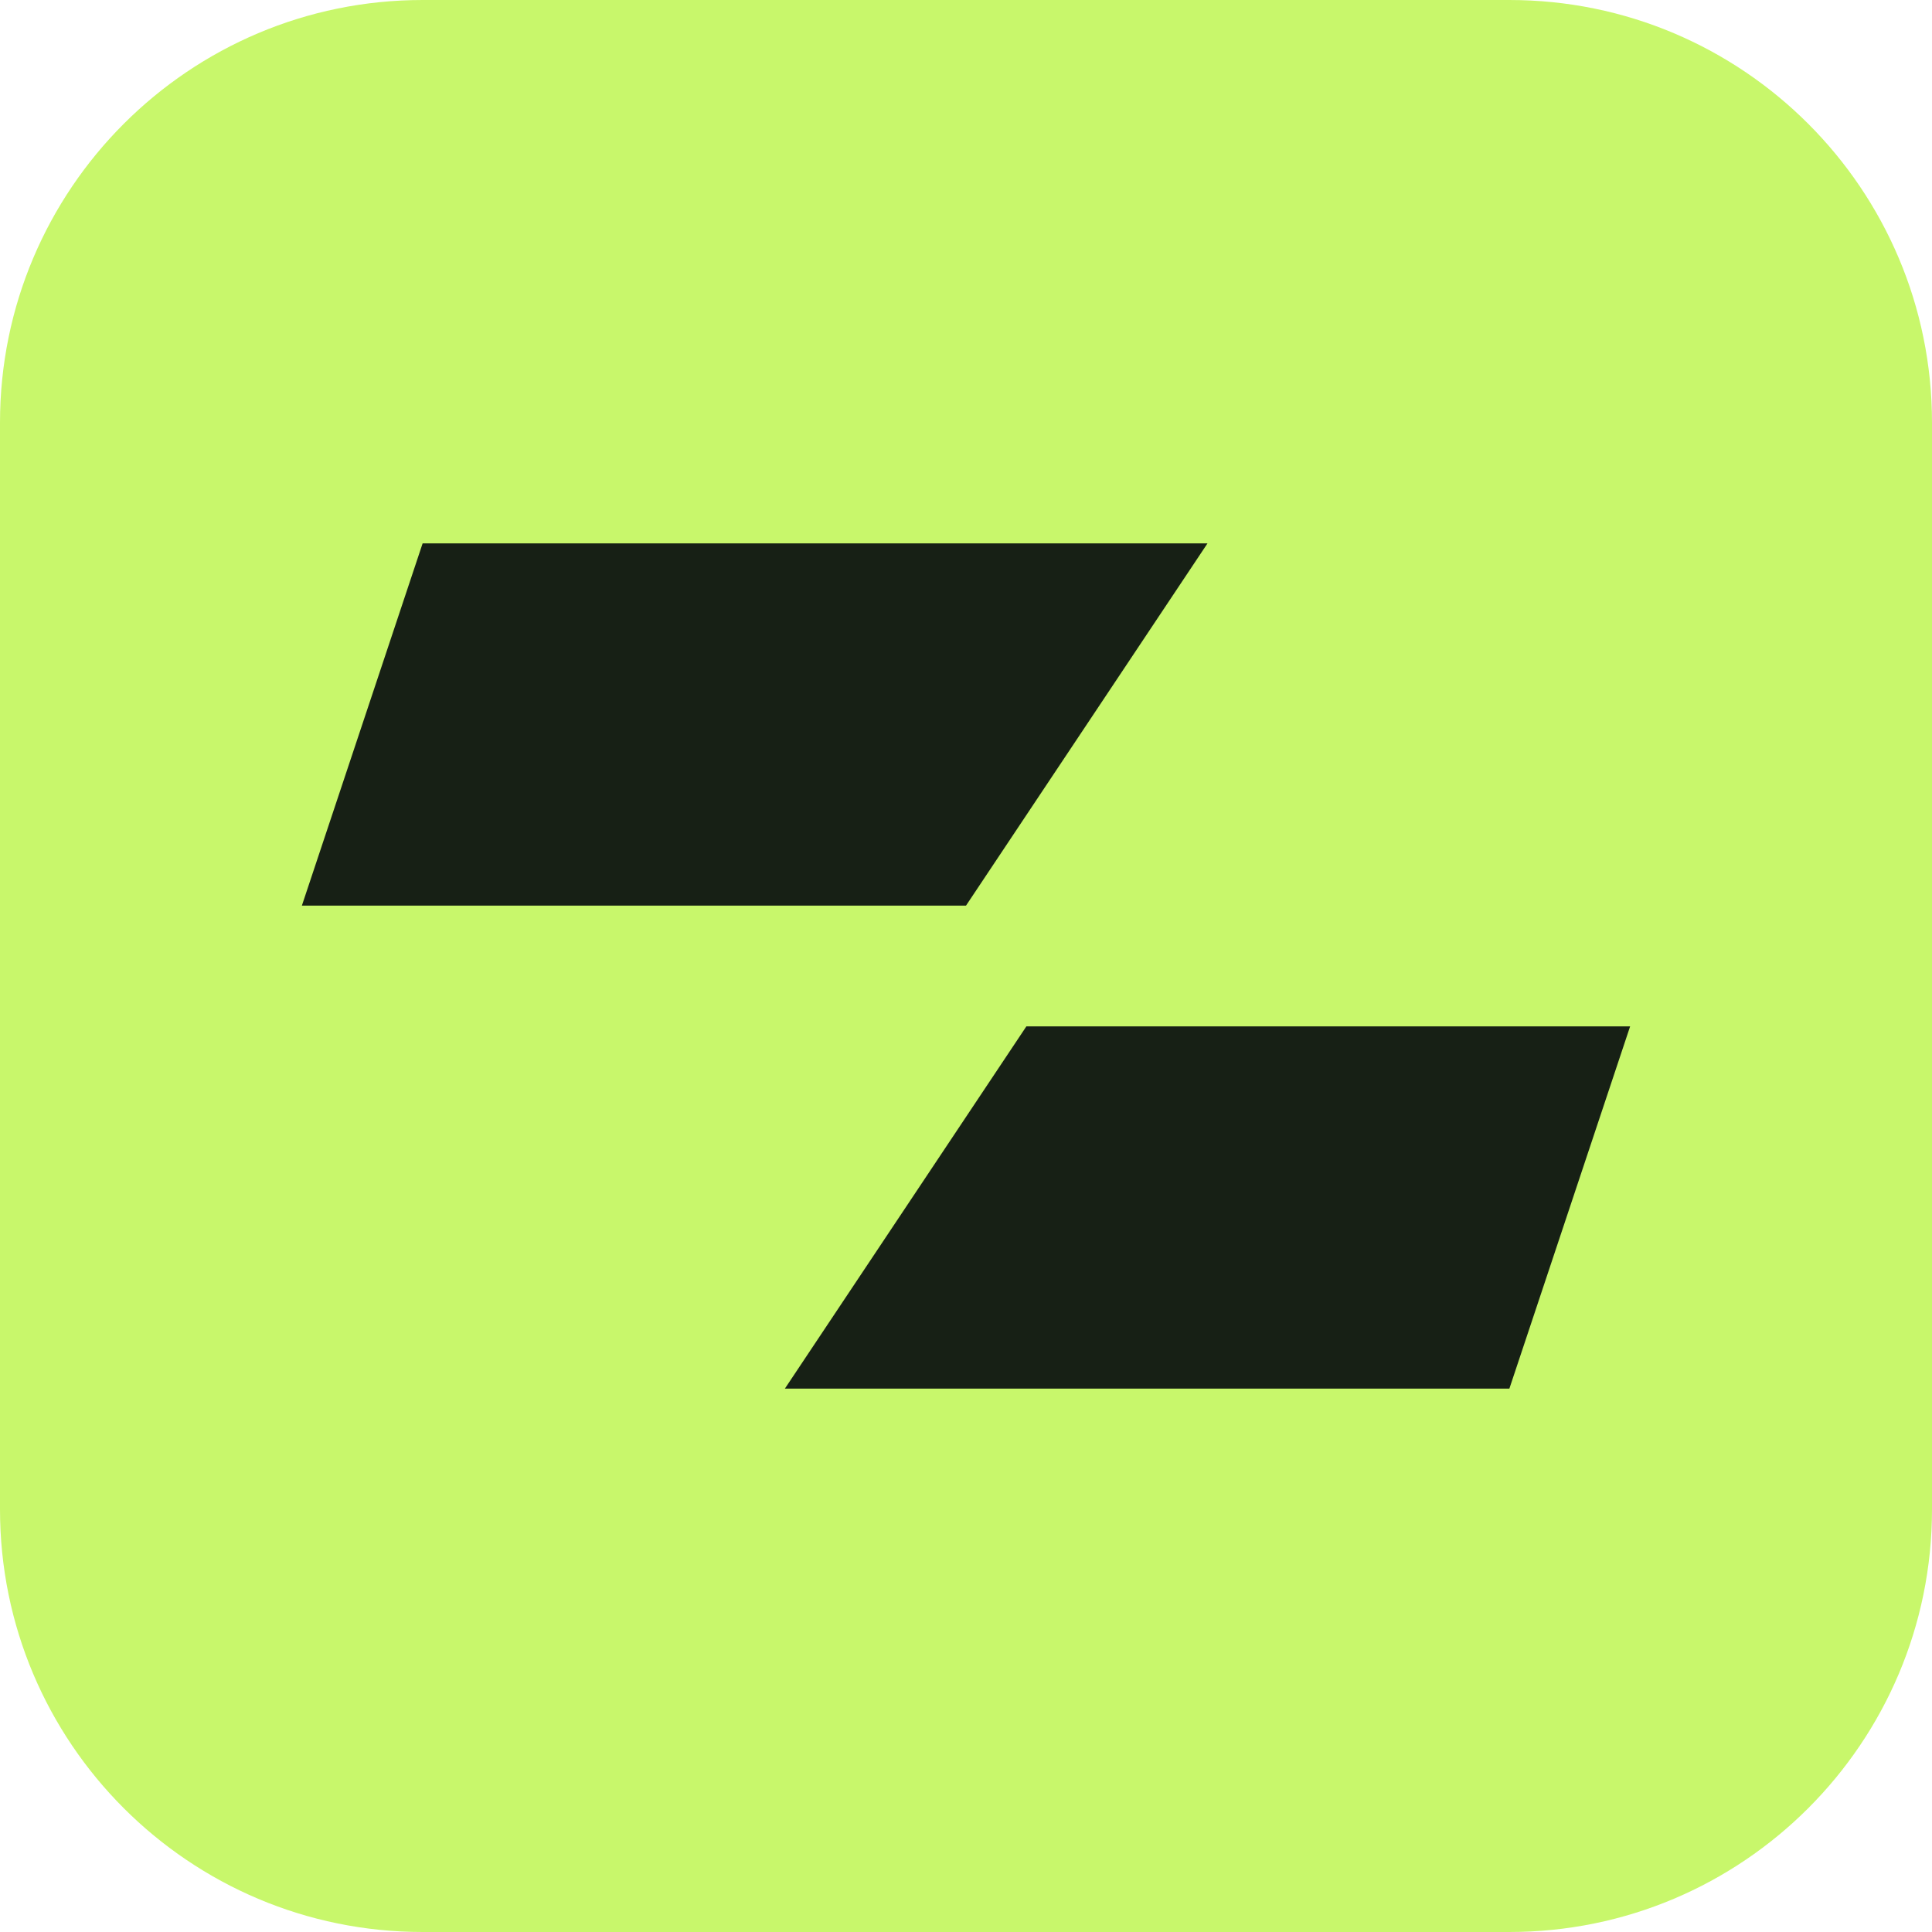
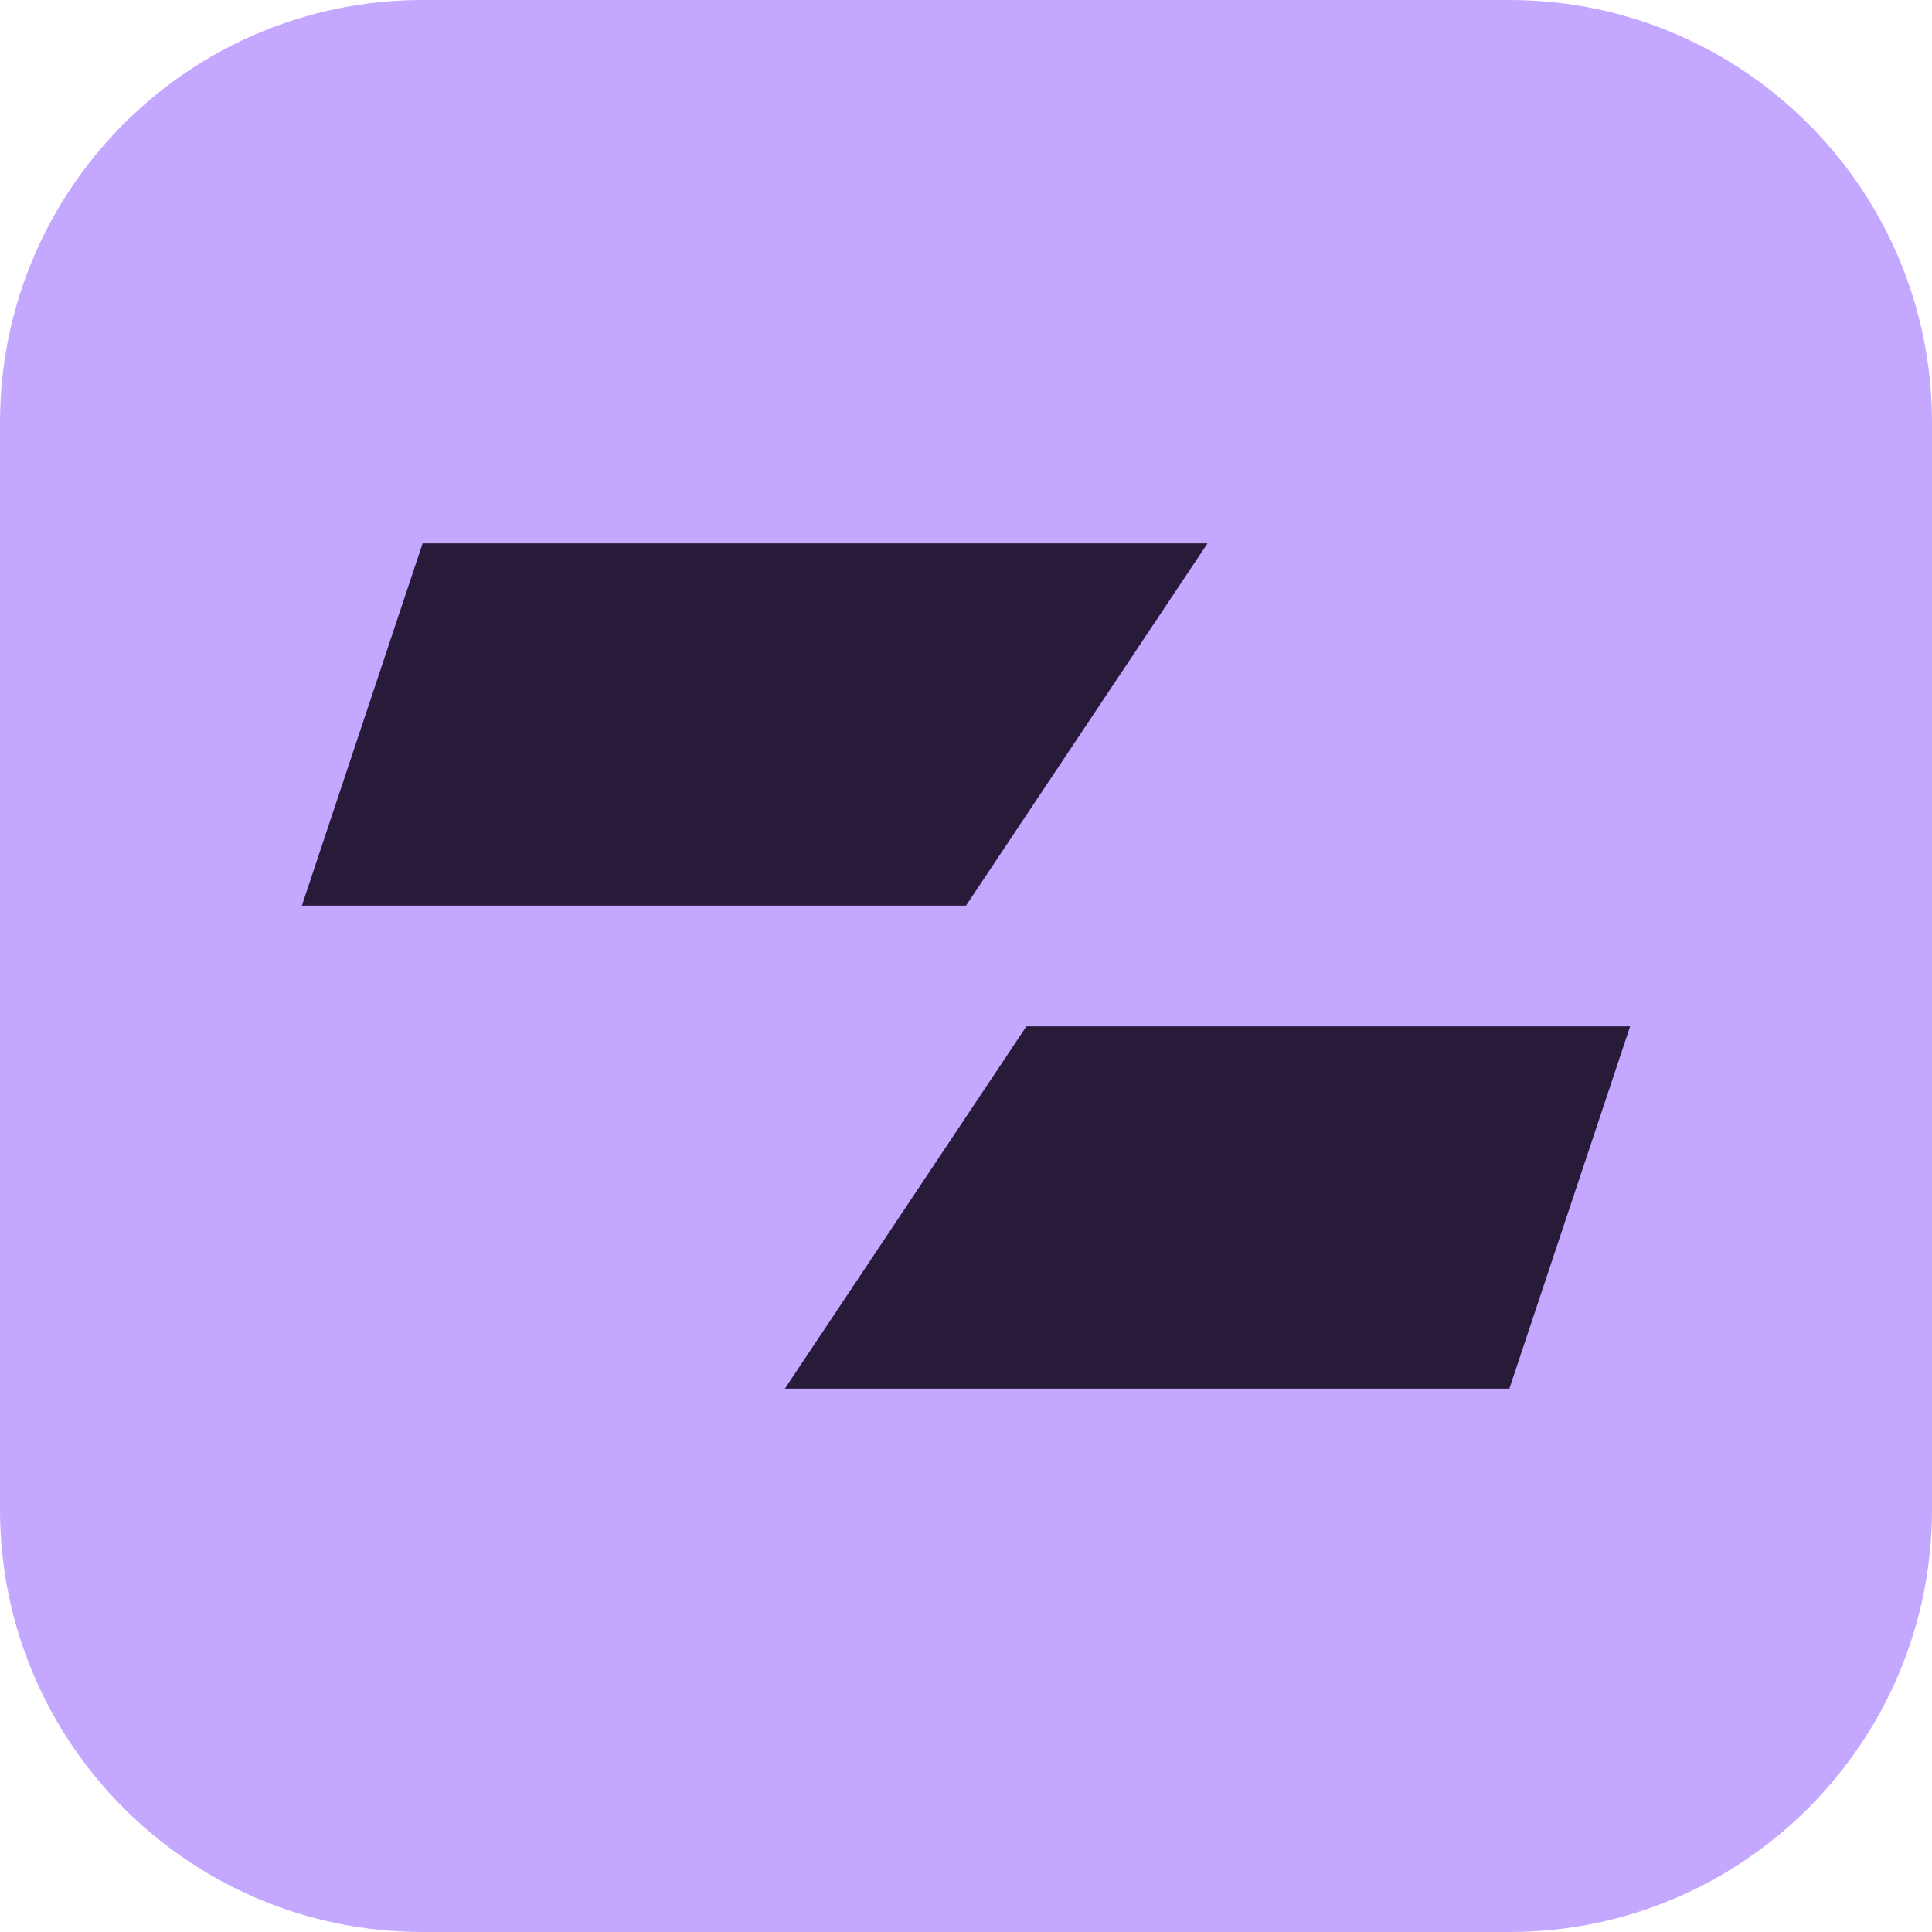
<svg xmlns="http://www.w3.org/2000/svg" viewBox="0 0 32 32">
-   <rect width="32" height="32" rx="7" fill="#c8f76b" />
-   <path d="M7 9h13l-4 6H5l2-6Zm10 8h10l-2 6H13l4-6Z" fill="#172015" />
+   <rect width="32" height="32" rx="7" fill="#c4a7ff" />
+   <path d="M7 9h13l-4 6H5l2-6Zm10 8h10l-2 6H13l4-6Z" fill="#281b3a" />
</svg>
